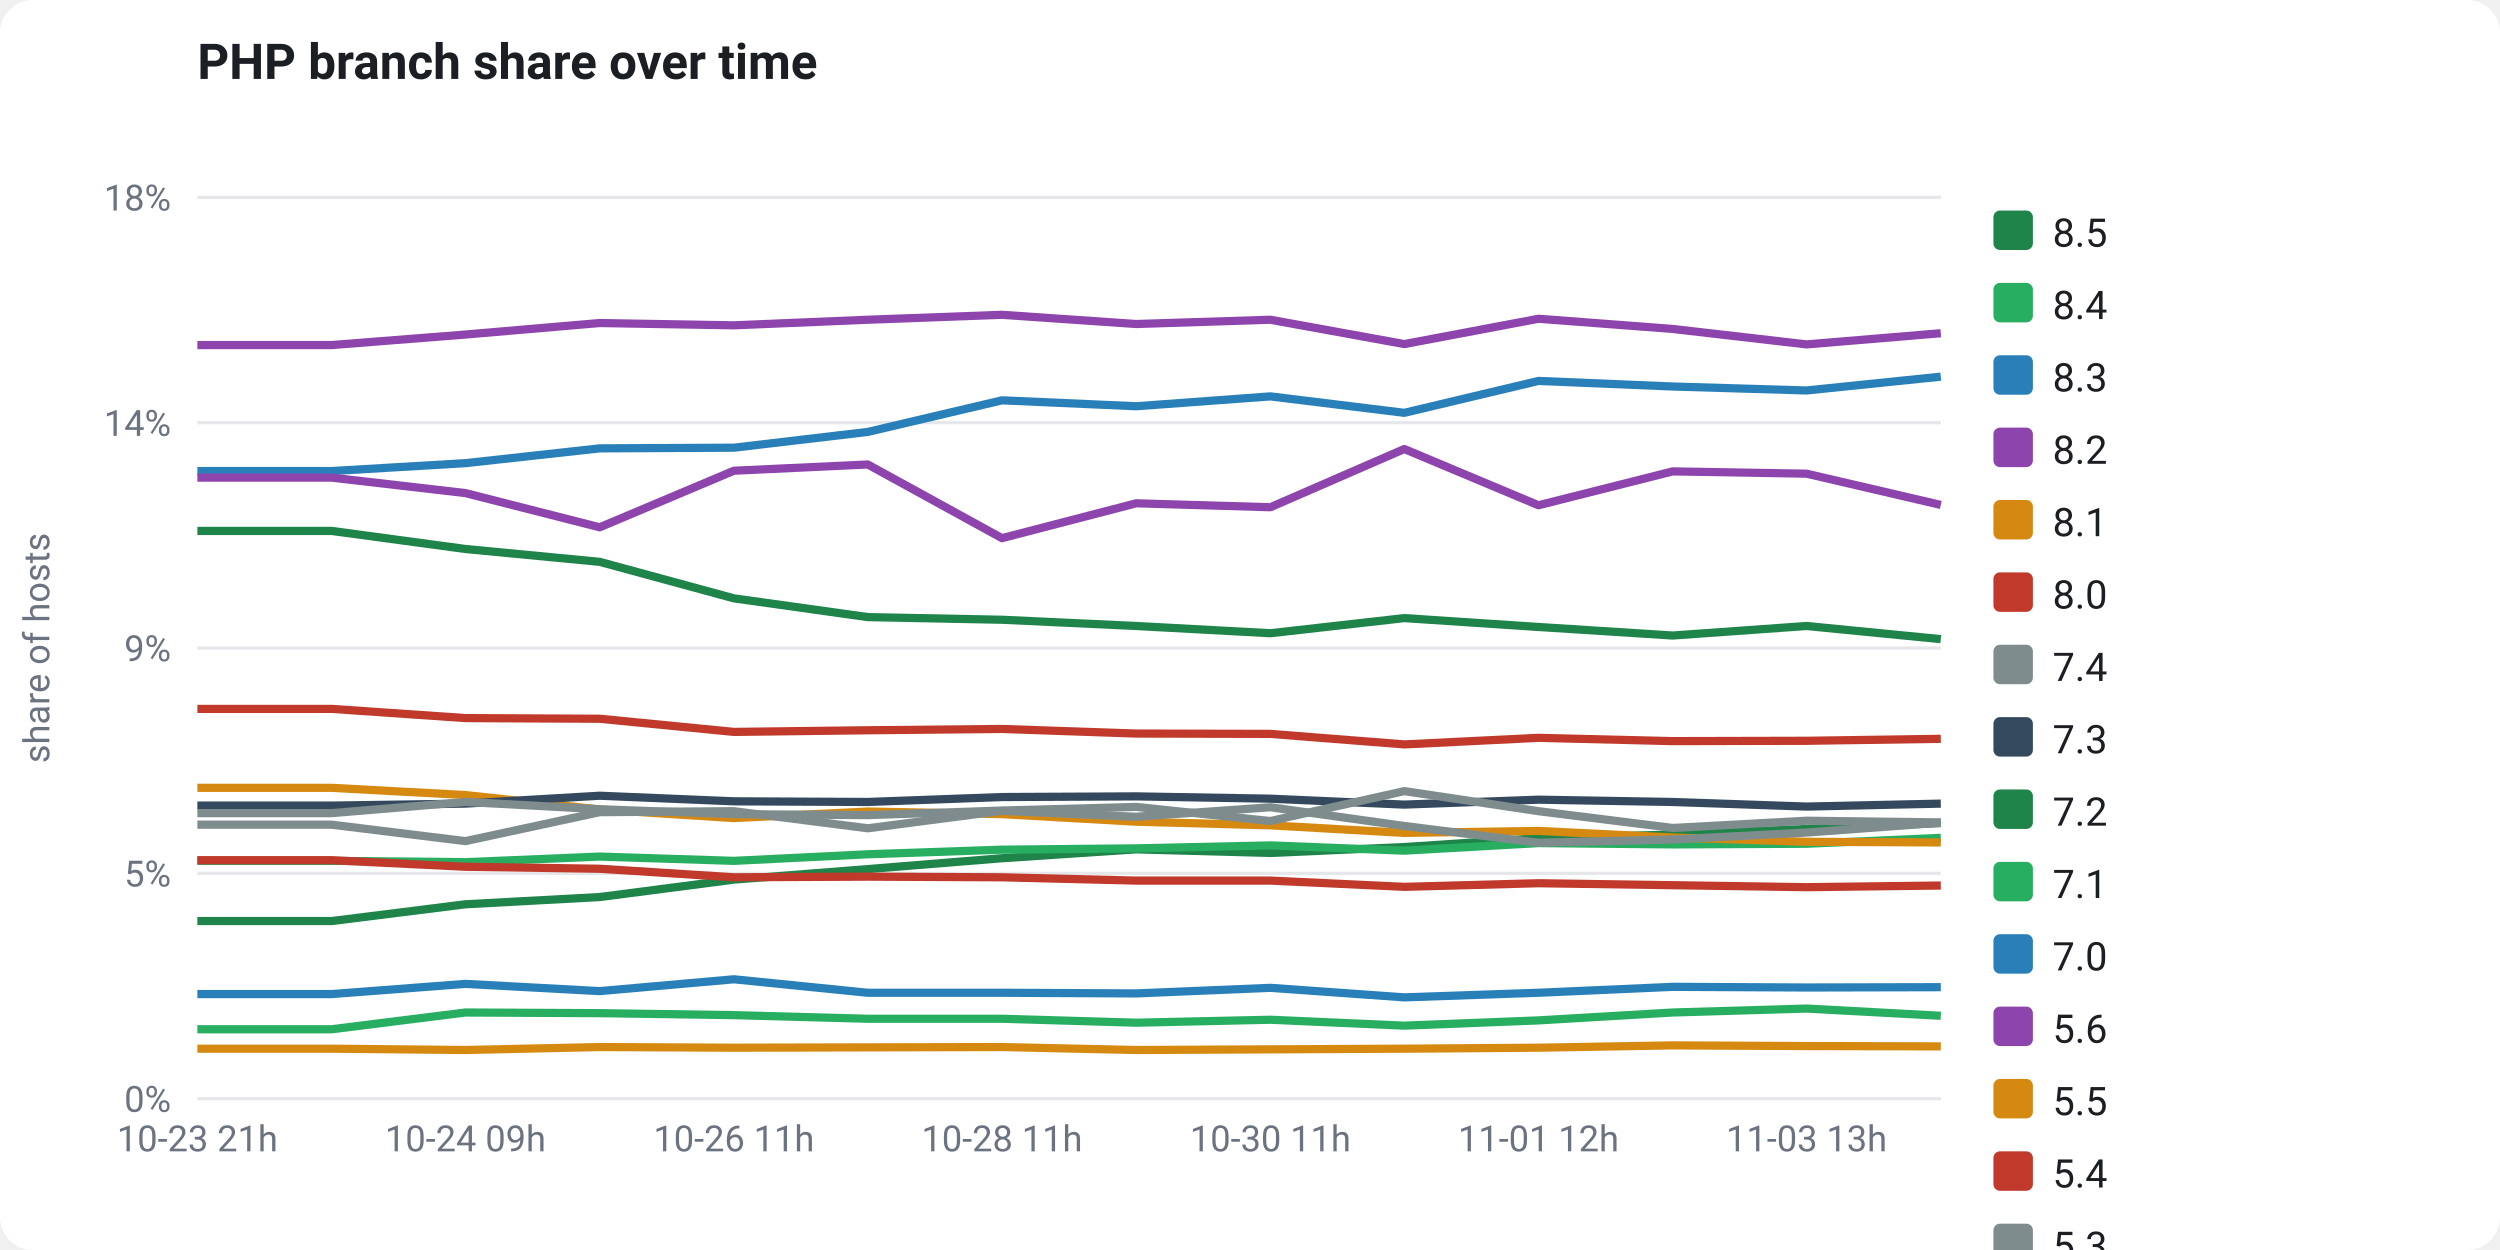
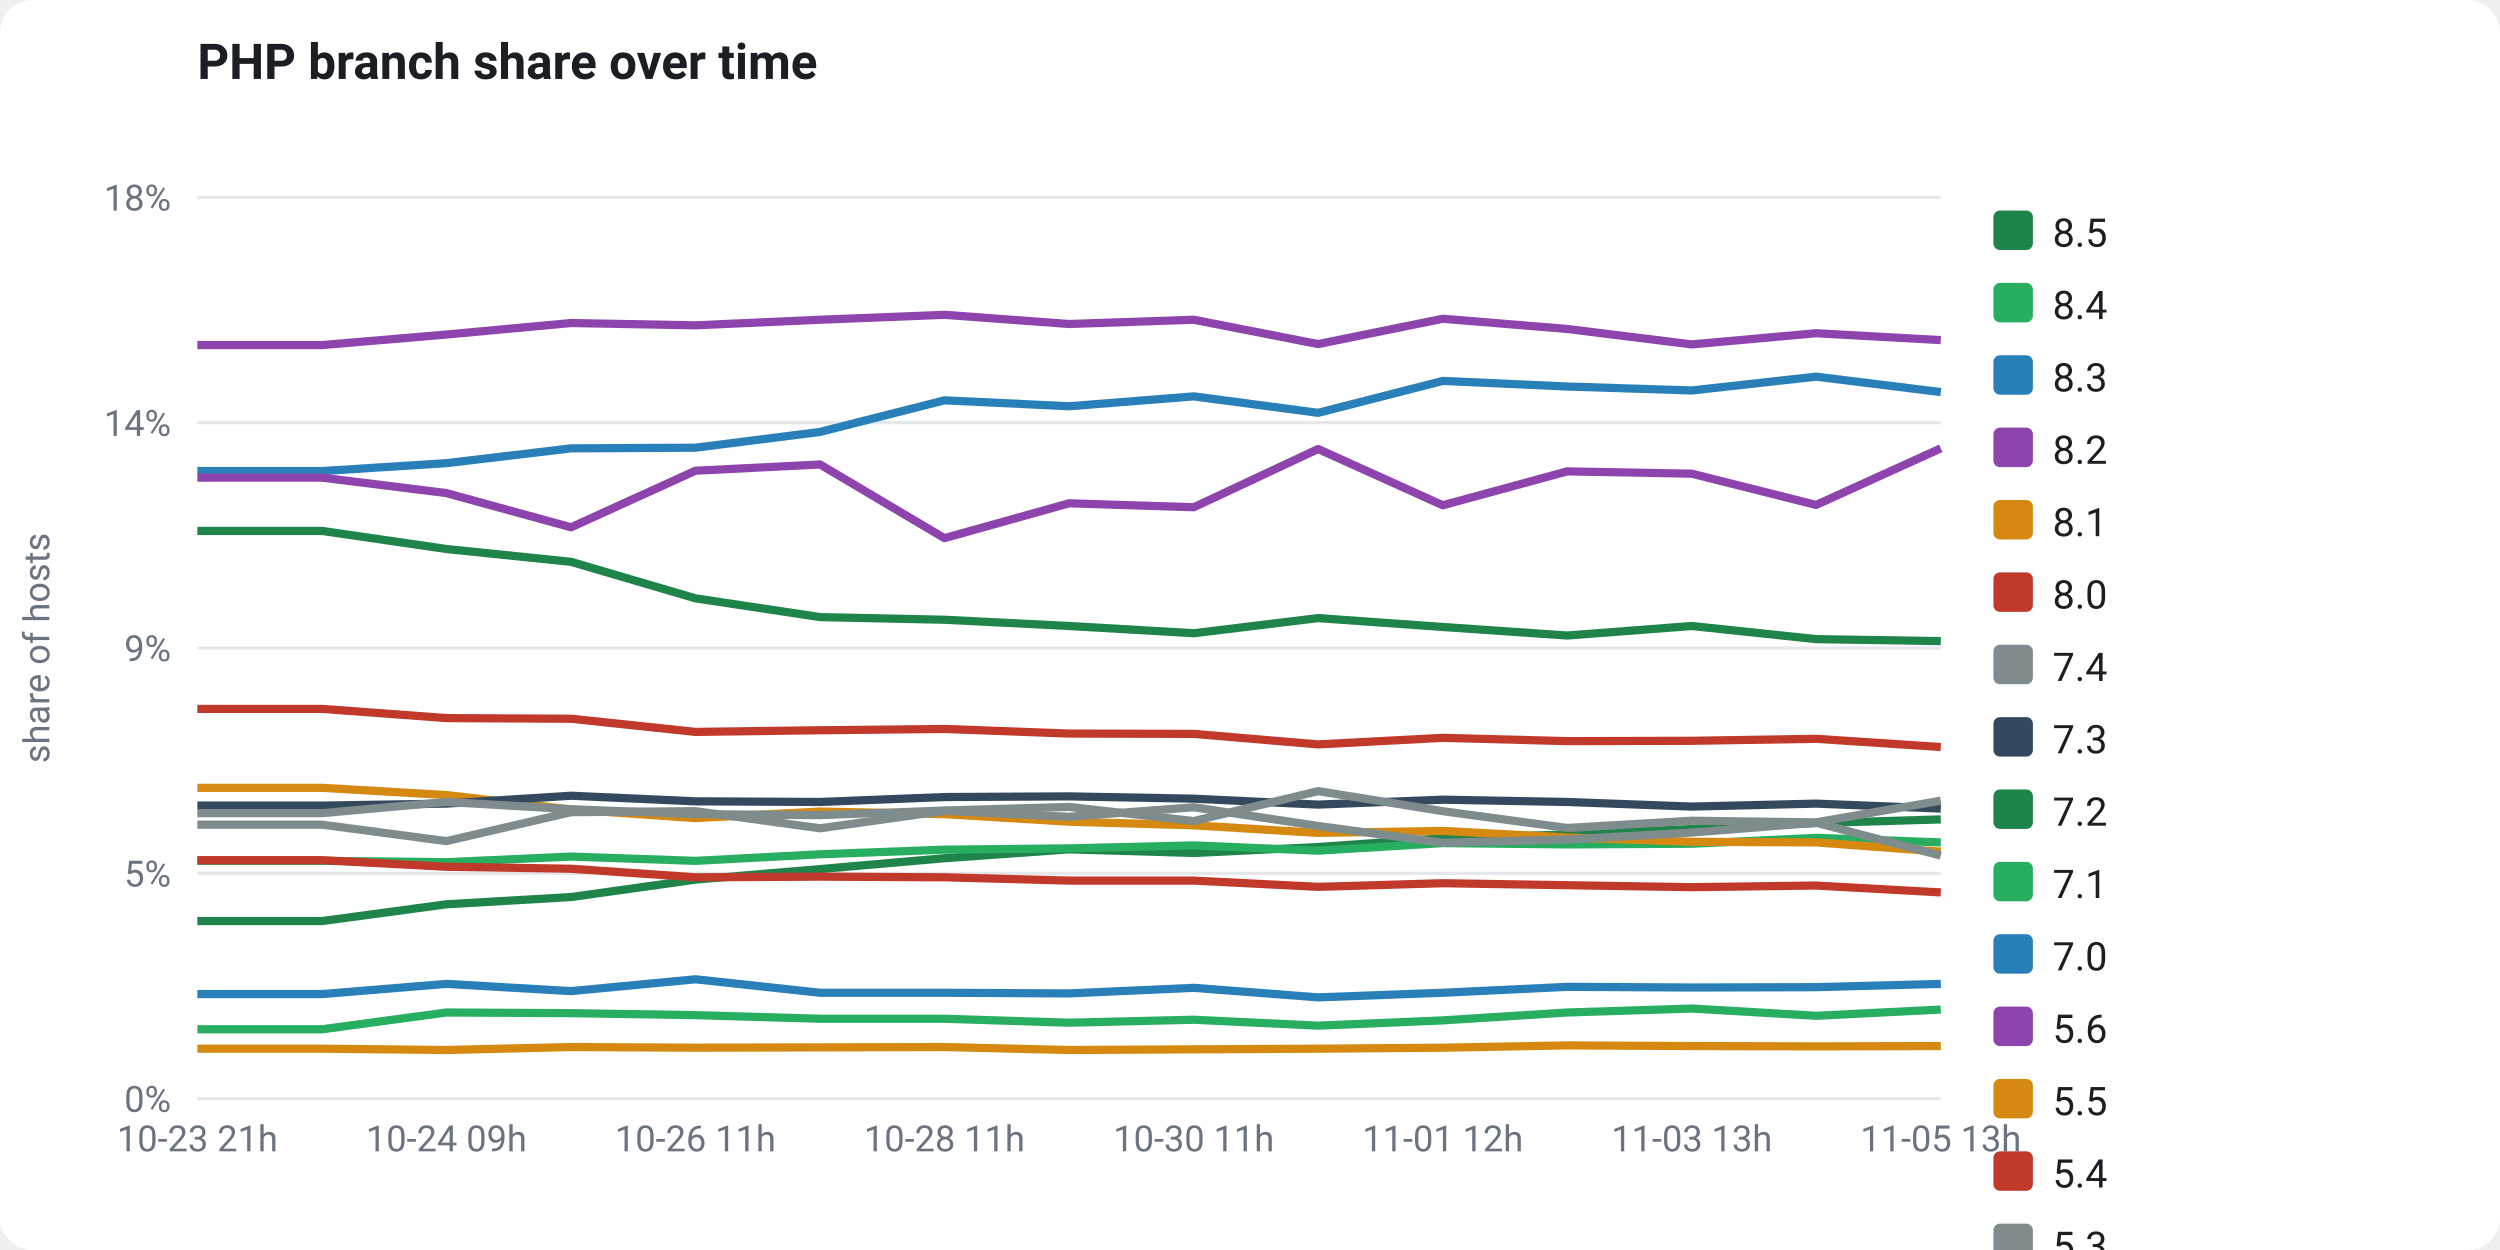
<svg xmlns="http://www.w3.org/2000/svg" viewBox="0 0 760 380" width="760" height="380" font-family="-apple-system,Segoe UI,Roboto,Helvetica,Arial,sans-serif" role="img">
  <rect x="0" y="0" width="760" height="380" fill="#ffffff" rx="10" />
  <text x="60" y="24" fill="#1b1f24" font-size="15" font-weight="700">PHP branch share over time</text>
  <line x1="60" y1="334.0" x2="590" y2="334.0" stroke="#e5e7eb" stroke-width="1" />
  <text x="52" y="338.0" fill="#6b7280" font-size="11" text-anchor="end">0%</text>
  <line x1="60" y1="265.5" x2="590" y2="265.5" stroke="#e5e7eb" stroke-width="1" />
  <text x="52" y="269.5" fill="#6b7280" font-size="11" text-anchor="end">5%</text>
  <line x1="60" y1="197.0" x2="590" y2="197.0" stroke="#e5e7eb" stroke-width="1" />
  <text x="52" y="201.0" fill="#6b7280" font-size="11" text-anchor="end">9%</text>
  <line x1="60" y1="128.5" x2="590" y2="128.5" stroke="#e5e7eb" stroke-width="1" />
  <text x="52" y="132.5" fill="#6b7280" font-size="11" text-anchor="end">14%</text>
  <line x1="60" y1="60.0" x2="590" y2="60.0" stroke="#e5e7eb" stroke-width="1" />
  <text x="52" y="64.0" fill="#6b7280" font-size="11" text-anchor="end">18%</text>
  <text x="15" y="197" fill="#6b7280" font-size="11" text-anchor="middle" transform="rotate(-90 15 197)">share of hosts</text>
-   <polyline points="60.0,280.0 100.8,280.0 141.5,274.9 182.3,272.7 223.1,267.4 263.8,264.2 304.6,260.9 345.4,258.2 386.2,259.3 426.9,257.5 467.7,254.8 508.5,253.7 549.2,252.0 590.0,250.2" fill="none" stroke="#1e8449" stroke-width="2.5" stroke-linejoin="round" />
-   <polyline points="60.0,261.7 100.8,261.7 141.5,262.1 182.3,260.4 223.1,261.7 263.8,259.7 304.6,258.3 345.4,257.9 386.2,257.0 426.9,258.6 467.7,256.3 508.5,256.7 549.2,256.5 590.0,254.7" fill="none" stroke="#27ae60" stroke-width="2.5" stroke-linejoin="round" />
-   <polyline points="60.0,143.2 100.8,143.2 141.5,140.8 182.3,136.3 223.1,136.1 263.8,131.3 304.6,121.7 345.4,123.5 386.2,120.5 426.9,125.5 467.7,115.8 508.5,117.5 549.2,118.7 590.0,114.5" fill="none" stroke="#2980b9" stroke-width="2.5" stroke-linejoin="round" />
-   <polyline points="60.0,104.9 100.8,104.9 141.5,101.7 182.3,98.2 223.1,98.9 263.8,97.2 304.6,95.7 345.4,98.5 386.2,97.2 426.9,104.6 467.7,96.9 508.5,100.0 549.2,104.7 590.0,101.3" fill="none" stroke="#8e44ad" stroke-width="2.5" stroke-linejoin="round" />
-   <polyline points="60.0,239.5 100.8,239.5 141.5,241.7 182.3,246.1 223.1,248.7 263.8,246.7 304.6,247.5 345.4,249.8 386.2,250.9 426.9,253.2 467.7,252.6 508.5,254.6 549.2,255.9 590.0,256.1" fill="none" stroke="#d68910" stroke-width="2.5" stroke-linejoin="round" />
-   <polyline points="60.0,261.5 100.8,261.5 141.5,263.5 182.3,264.1 223.1,266.7 263.8,266.5 304.6,266.7 345.4,267.7 386.2,267.7 426.9,269.6 467.7,268.5 508.5,269.1 549.2,269.7 590.0,269.2" fill="none" stroke="#c0392b" stroke-width="2.5" stroke-linejoin="round" />
-   <polyline points="60.0,250.7 100.8,250.7 141.5,255.7 182.3,246.9 223.1,246.6 263.8,251.8 304.6,246.5 345.4,248.3 386.2,245.4 426.9,251.1 467.7,256.2 508.5,255.2 549.2,253.1 590.0,250.1" fill="none" stroke="#7f8c8d" stroke-width="2.5" stroke-linejoin="round" />
-   <polyline points="60.0,244.9 100.8,244.9 141.5,244.3 182.3,241.9 223.1,243.6 263.8,243.8 304.6,242.3 345.4,242.1 386.2,242.8 426.9,244.6 467.7,243.1 508.5,243.8 549.2,245.2 590.0,244.3" fill="none" stroke="#34495e" stroke-width="2.5" stroke-linejoin="round" />
-   <polyline points="60.0,161.4 100.8,161.4 141.5,166.9 182.3,170.8 223.1,181.9 263.8,187.6 304.6,188.4 345.4,190.3 386.2,192.5 426.9,187.9 467.7,190.6 508.5,193.2 549.2,190.3 590.0,194.3" fill="none" stroke="#1e8449" stroke-width="2.5" stroke-linejoin="round" />
-   <polyline points="60.0,312.9 100.8,312.9 141.5,307.8 182.3,308.0 223.1,308.6 263.8,309.7 304.6,309.7 345.4,310.9 386.2,310.0 426.9,311.8 467.7,310.2 508.5,307.8 549.2,306.6 590.0,308.8" fill="none" stroke="#27ae60" stroke-width="2.5" stroke-linejoin="round" />
-   <polyline points="60.0,302.2 100.8,302.2 141.5,299.1 182.3,301.3 223.1,297.7 263.8,301.8 304.6,301.8 345.4,302.0 386.2,300.3 426.9,303.2 467.7,301.8 508.5,300.0 549.2,300.2 590.0,300.1" fill="none" stroke="#2980b9" stroke-width="2.5" stroke-linejoin="round" />
-   <polyline points="60.0,145.2 100.8,145.2 141.5,149.9 182.3,160.3 223.1,143.1 263.8,141.2 304.6,163.6 345.4,153.0 386.2,154.2 426.9,136.5 467.7,153.6 508.5,143.3 549.2,144.0 590.0,153.5" fill="none" stroke="#8e44ad" stroke-width="2.5" stroke-linejoin="round" />
-   <polyline points="60.0,318.8 100.8,318.8 141.5,319.2 182.3,318.3 223.1,318.5 263.8,318.4 304.6,318.3 345.4,319.2 386.2,319.0 426.9,318.8 467.7,318.5 508.5,317.8 549.2,318.0 590.0,318.1" fill="none" stroke="#d68910" stroke-width="2.5" stroke-linejoin="round" />
-   <polyline points="60.0,215.5 100.8,215.5 141.5,218.3 182.3,218.5 223.1,222.5 263.8,222.0 304.6,221.6 345.4,223.0 386.2,223.1 426.9,226.3 467.7,224.3 508.5,225.3 549.2,225.2 590.0,224.6" fill="none" stroke="#c0392b" stroke-width="2.5" stroke-linejoin="round" />
-   <polyline points="60.0,247.2 100.8,247.2 141.5,243.8 182.3,246.0 223.1,247.5 263.8,247.8 304.6,246.4 345.4,245.3 386.2,249.6 426.9,240.5 467.7,246.6 508.5,251.7 549.2,249.5 590.0,250.0" fill="none" stroke="#7f8c8d" stroke-width="2.5" stroke-linejoin="round" />
+   <polyline points="60.0,280.0 97.9,280.0 135.7,274.9 173.6,272.7 211.4,267.4 249.3,264.2 287.1,260.9 325.0,258.2 362.9,259.3 400.7,257.5 438.6,254.8 476.4,253.7 514.3,252.0 552.1,250.2 590.0,249.1" fill="none" stroke="#1e8449" stroke-width="2.5" stroke-linejoin="round" />
+   <polyline points="60.0,261.7 97.9,261.7 135.7,262.1 173.6,260.4 211.4,261.7 249.3,259.7 287.1,258.3 325.0,257.9 362.9,257.0 400.7,258.6 438.6,256.3 476.4,256.7 514.3,256.5 552.1,254.7 590.0,256.1" fill="none" stroke="#27ae60" stroke-width="2.5" stroke-linejoin="round" />
+   <polyline points="60.0,143.2 97.9,143.2 135.7,140.8 173.6,136.3 211.4,136.1 249.3,131.3 287.1,121.7 325.0,123.5 362.9,120.5 400.7,125.5 438.6,115.8 476.4,117.5 514.3,118.7 552.1,114.5 590.0,119.2" fill="none" stroke="#2980b9" stroke-width="2.5" stroke-linejoin="round" />
+   <polyline points="60.0,104.9 97.9,104.9 135.7,101.7 173.6,98.2 211.4,98.9 249.3,97.2 287.1,95.7 325.0,98.5 362.9,97.2 400.7,104.6 438.6,96.9 476.4,100.0 514.3,104.7 552.1,101.3 590.0,103.4" fill="none" stroke="#8e44ad" stroke-width="2.5" stroke-linejoin="round" />
+   <polyline points="60.0,239.5 97.9,239.5 135.7,241.7 173.6,246.1 211.4,248.7 249.3,246.7 287.1,247.5 325.0,249.8 362.9,250.9 400.7,253.2 438.6,252.6 476.4,254.6 514.3,255.9 552.1,256.1 590.0,258.9" fill="none" stroke="#d68910" stroke-width="2.5" stroke-linejoin="round" />
+   <polyline points="60.0,261.5 97.9,261.5 135.7,263.5 173.6,264.1 211.4,266.7 249.3,266.5 287.1,266.7 325.0,267.7 362.9,267.7 400.7,269.6 438.6,268.5 476.4,269.1 514.3,269.7 552.1,269.2 590.0,271.3" fill="none" stroke="#c0392b" stroke-width="2.5" stroke-linejoin="round" />
+   <polyline points="60.0,250.7 97.9,250.7 135.7,255.7 173.6,246.9 211.4,246.6 249.3,251.8 287.1,246.5 325.0,248.3 362.9,245.4 400.7,251.1 438.6,256.2 476.4,255.2 514.3,253.1 552.1,250.1 590.0,260.1" fill="none" stroke="#7f8c8d" stroke-width="2.5" stroke-linejoin="round" />
+   <polyline points="60.0,244.9 97.9,244.9 135.7,244.3 173.6,241.9 211.4,243.6 249.3,243.8 287.1,242.3 325.0,242.1 362.9,242.8 400.7,244.6 438.6,243.1 476.4,243.8 514.3,245.2 552.1,244.3 590.0,245.8" fill="none" stroke="#34495e" stroke-width="2.5" stroke-linejoin="round" />
+   <polyline points="60.0,161.4 97.9,161.4 135.7,166.9 173.6,170.8 211.4,181.9 249.3,187.6 287.1,188.4 325.0,190.3 362.9,192.5 400.7,187.9 438.6,190.6 476.4,193.2 514.3,190.3 552.1,194.3 590.0,194.9" fill="none" stroke="#1e8449" stroke-width="2.5" stroke-linejoin="round" />
+   <polyline points="60.0,312.9 97.9,312.9 135.7,307.8 173.6,308.0 211.4,308.6 249.3,309.7 287.1,309.7 325.0,310.9 362.9,310.0 400.7,311.8 438.6,310.2 476.4,307.8 514.3,306.6 552.1,308.8 590.0,306.9" fill="none" stroke="#27ae60" stroke-width="2.5" stroke-linejoin="round" />
+   <polyline points="60.0,302.2 97.9,302.2 135.7,299.1 173.6,301.3 211.4,297.7 249.3,301.8 287.1,301.8 325.0,302.0 362.9,300.3 400.7,303.2 438.6,301.8 476.4,300.0 514.3,300.2 552.1,300.1 590.0,299.1" fill="none" stroke="#2980b9" stroke-width="2.5" stroke-linejoin="round" />
+   <polyline points="60.0,145.2 97.9,145.2 135.7,149.9 173.6,160.3 211.4,143.1 249.3,141.2 287.1,163.6 325.0,153.0 362.9,154.2 400.7,136.5 438.6,153.6 476.4,143.3 514.3,144.0 552.1,153.5 590.0,136.3" fill="none" stroke="#8e44ad" stroke-width="2.5" stroke-linejoin="round" />
+   <polyline points="60.0,318.8 97.9,318.8 135.7,319.2 173.6,318.3 211.4,318.5 249.3,318.4 287.1,318.3 325.0,319.2 362.9,319.0 400.7,318.8 438.6,318.5 476.4,317.8 514.3,318.0 552.1,318.1 590.0,318.0" fill="none" stroke="#d68910" stroke-width="2.5" stroke-linejoin="round" />
+   <polyline points="60.0,215.5 97.9,215.5 135.7,218.3 173.6,218.5 211.4,222.5 249.3,222.0 287.1,221.6 325.0,223.0 362.9,223.1 400.7,226.3 438.6,224.3 476.4,225.3 514.3,225.2 552.1,224.6 590.0,227.1" fill="none" stroke="#c0392b" stroke-width="2.5" stroke-linejoin="round" />
+   <polyline points="60.0,247.2 97.9,247.2 135.7,243.8 173.6,246.0 211.4,247.5 249.3,247.8 287.1,246.4 325.0,245.3 362.9,249.6 400.7,240.5 438.6,246.6 476.4,251.7 514.3,249.5 552.1,250.0 590.0,243.4" fill="none" stroke="#7f8c8d" stroke-width="2.5" stroke-linejoin="round" />
  <text x="60.0" y="350" fill="#6b7280" font-size="11" text-anchor="middle">10-23 21h</text>
-   <text x="141.5" y="350" fill="#6b7280" font-size="11" text-anchor="middle">10-24 09h</text>
-   <text x="223.1" y="350" fill="#6b7280" font-size="11" text-anchor="middle">10-26 11h</text>
-   <text x="304.6" y="350" fill="#6b7280" font-size="11" text-anchor="middle">10-28 11h</text>
-   <text x="386.2" y="350" fill="#6b7280" font-size="11" text-anchor="middle">10-30 11h</text>
-   <text x="467.7" y="350" fill="#6b7280" font-size="11" text-anchor="middle">11-01 12h</text>
-   <text x="549.2" y="350" fill="#6b7280" font-size="11" text-anchor="middle">11-03 13h</text>
+   <text x="135.7" y="350" fill="#6b7280" font-size="11" text-anchor="middle">10-24 09h</text>
+   <text x="211.4" y="350" fill="#6b7280" font-size="11" text-anchor="middle">10-26 11h</text>
+   <text x="287.1" y="350" fill="#6b7280" font-size="11" text-anchor="middle">10-28 11h</text>
+   <text x="362.9" y="350" fill="#6b7280" font-size="11" text-anchor="middle">10-30 11h</text>
+   <text x="438.6" y="350" fill="#6b7280" font-size="11" text-anchor="middle">11-01 12h</text>
+   <text x="514.3" y="350" fill="#6b7280" font-size="11" text-anchor="middle">11-03 13h</text>
+   <text x="590.0" y="350" fill="#6b7280" font-size="11" text-anchor="middle">11-05 13h</text>
  <rect x="606" y="64" width="12" height="12" rx="2" fill="#1e8449" />
  <text x="624" y="75" fill="#1b1f24" font-size="12">8.5</text>
  <rect x="606" y="86" width="12" height="12" rx="2" fill="#27ae60" />
  <text x="624" y="97" fill="#1b1f24" font-size="12">8.4</text>
  <rect x="606" y="108" width="12" height="12" rx="2" fill="#2980b9" />
  <text x="624" y="119" fill="#1b1f24" font-size="12">8.3</text>
  <rect x="606" y="130" width="12" height="12" rx="2" fill="#8e44ad" />
  <text x="624" y="141" fill="#1b1f24" font-size="12">8.2</text>
  <rect x="606" y="152" width="12" height="12" rx="2" fill="#d68910" />
  <text x="624" y="163" fill="#1b1f24" font-size="12">8.1</text>
  <rect x="606" y="174" width="12" height="12" rx="2" fill="#c0392b" />
  <text x="624" y="185" fill="#1b1f24" font-size="12">8.0</text>
  <rect x="606" y="196" width="12" height="12" rx="2" fill="#7f8c8d" />
  <text x="624" y="207" fill="#1b1f24" font-size="12">7.4</text>
  <rect x="606" y="218" width="12" height="12" rx="2" fill="#34495e" />
  <text x="624" y="229" fill="#1b1f24" font-size="12">7.3</text>
  <rect x="606" y="240" width="12" height="12" rx="2" fill="#1e8449" />
  <text x="624" y="251" fill="#1b1f24" font-size="12">7.2</text>
  <rect x="606" y="262" width="12" height="12" rx="2" fill="#27ae60" />
  <text x="624" y="273" fill="#1b1f24" font-size="12">7.1</text>
  <rect x="606" y="284" width="12" height="12" rx="2" fill="#2980b9" />
  <text x="624" y="295" fill="#1b1f24" font-size="12">7.0</text>
  <rect x="606" y="306" width="12" height="12" rx="2" fill="#8e44ad" />
  <text x="624" y="317" fill="#1b1f24" font-size="12">5.6</text>
  <rect x="606" y="328" width="12" height="12" rx="2" fill="#d68910" />
  <text x="624" y="339" fill="#1b1f24" font-size="12">5.5</text>
  <rect x="606" y="350" width="12" height="12" rx="2" fill="#c0392b" />
  <text x="624" y="361" fill="#1b1f24" font-size="12">5.4</text>
  <rect x="606" y="372" width="12" height="12" rx="2" fill="#7f8c8d" />
  <text x="624" y="383" fill="#1b1f24" font-size="12">5.3</text>
</svg>
